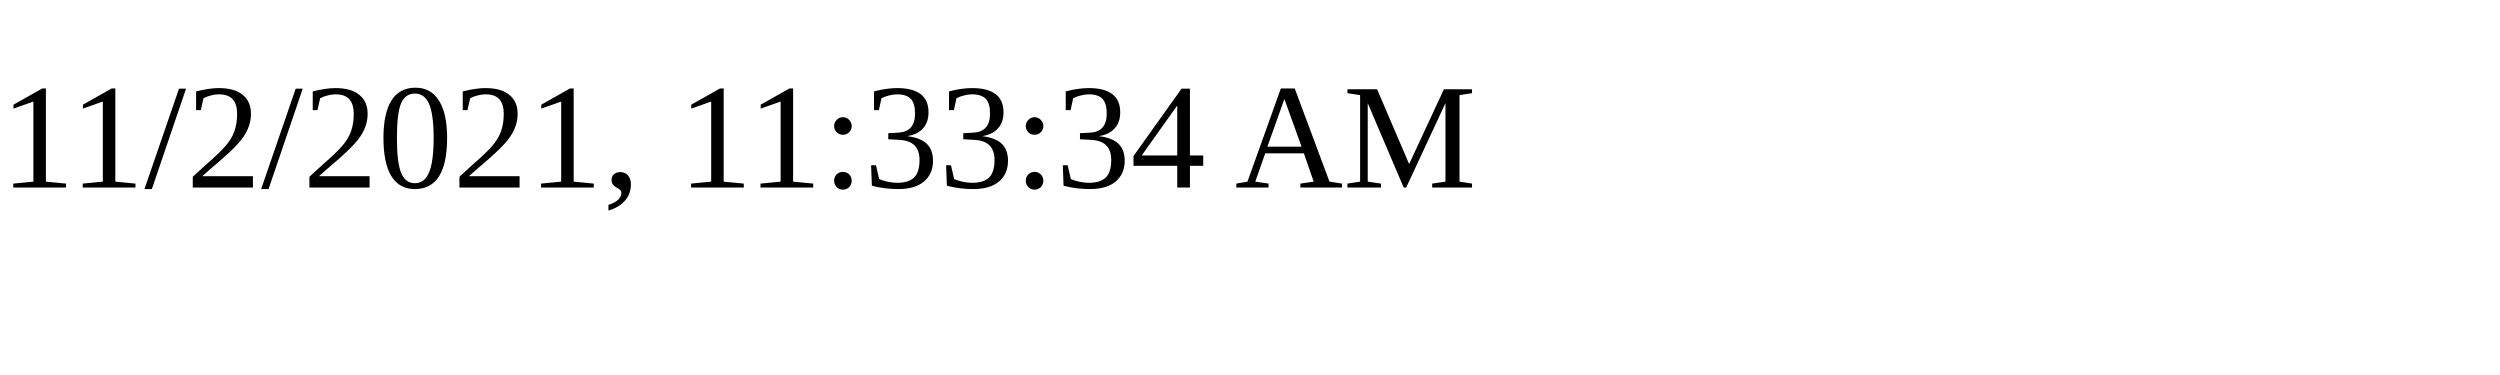
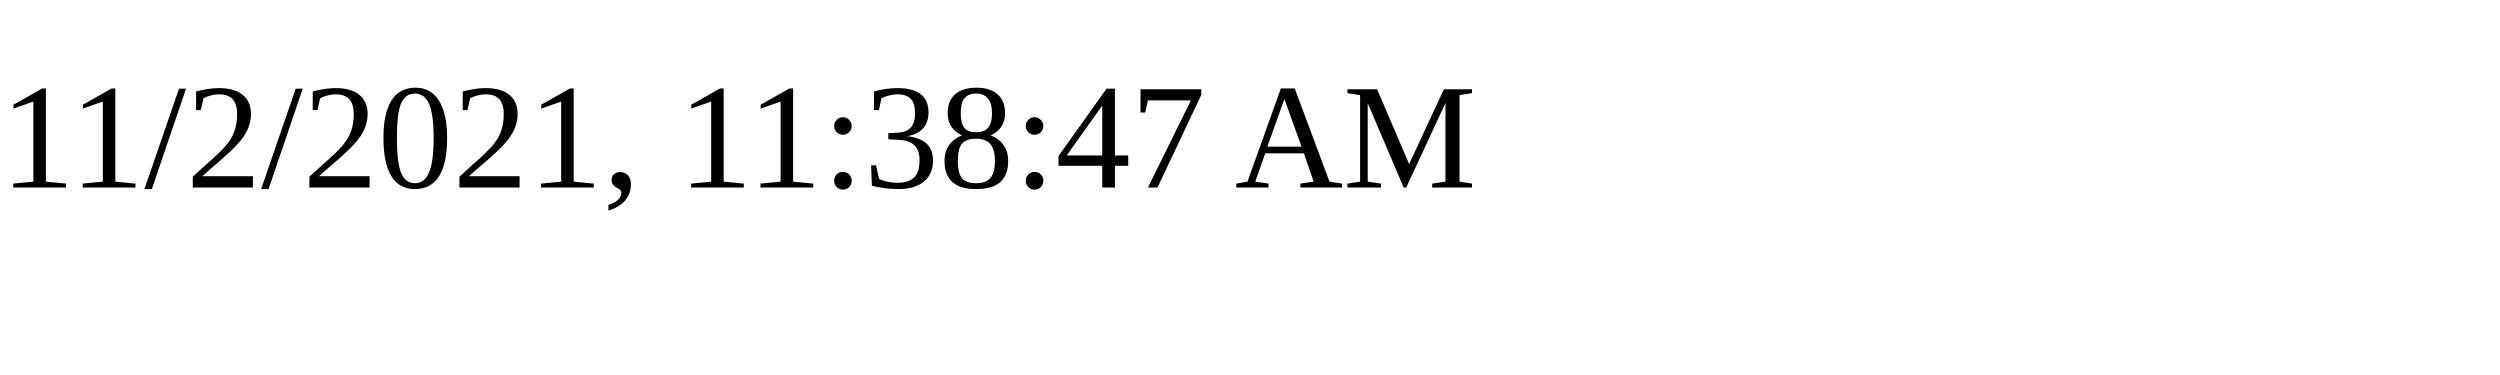
<svg xmlns="http://www.w3.org/2000/svg" height="30" width="200">
-   <text x="0" y="15">11/2/2021, 11:33:34 AM</text>
+   <text x="0" y="15">11/2/2021, 11:38:47 AM</text>
</svg>
